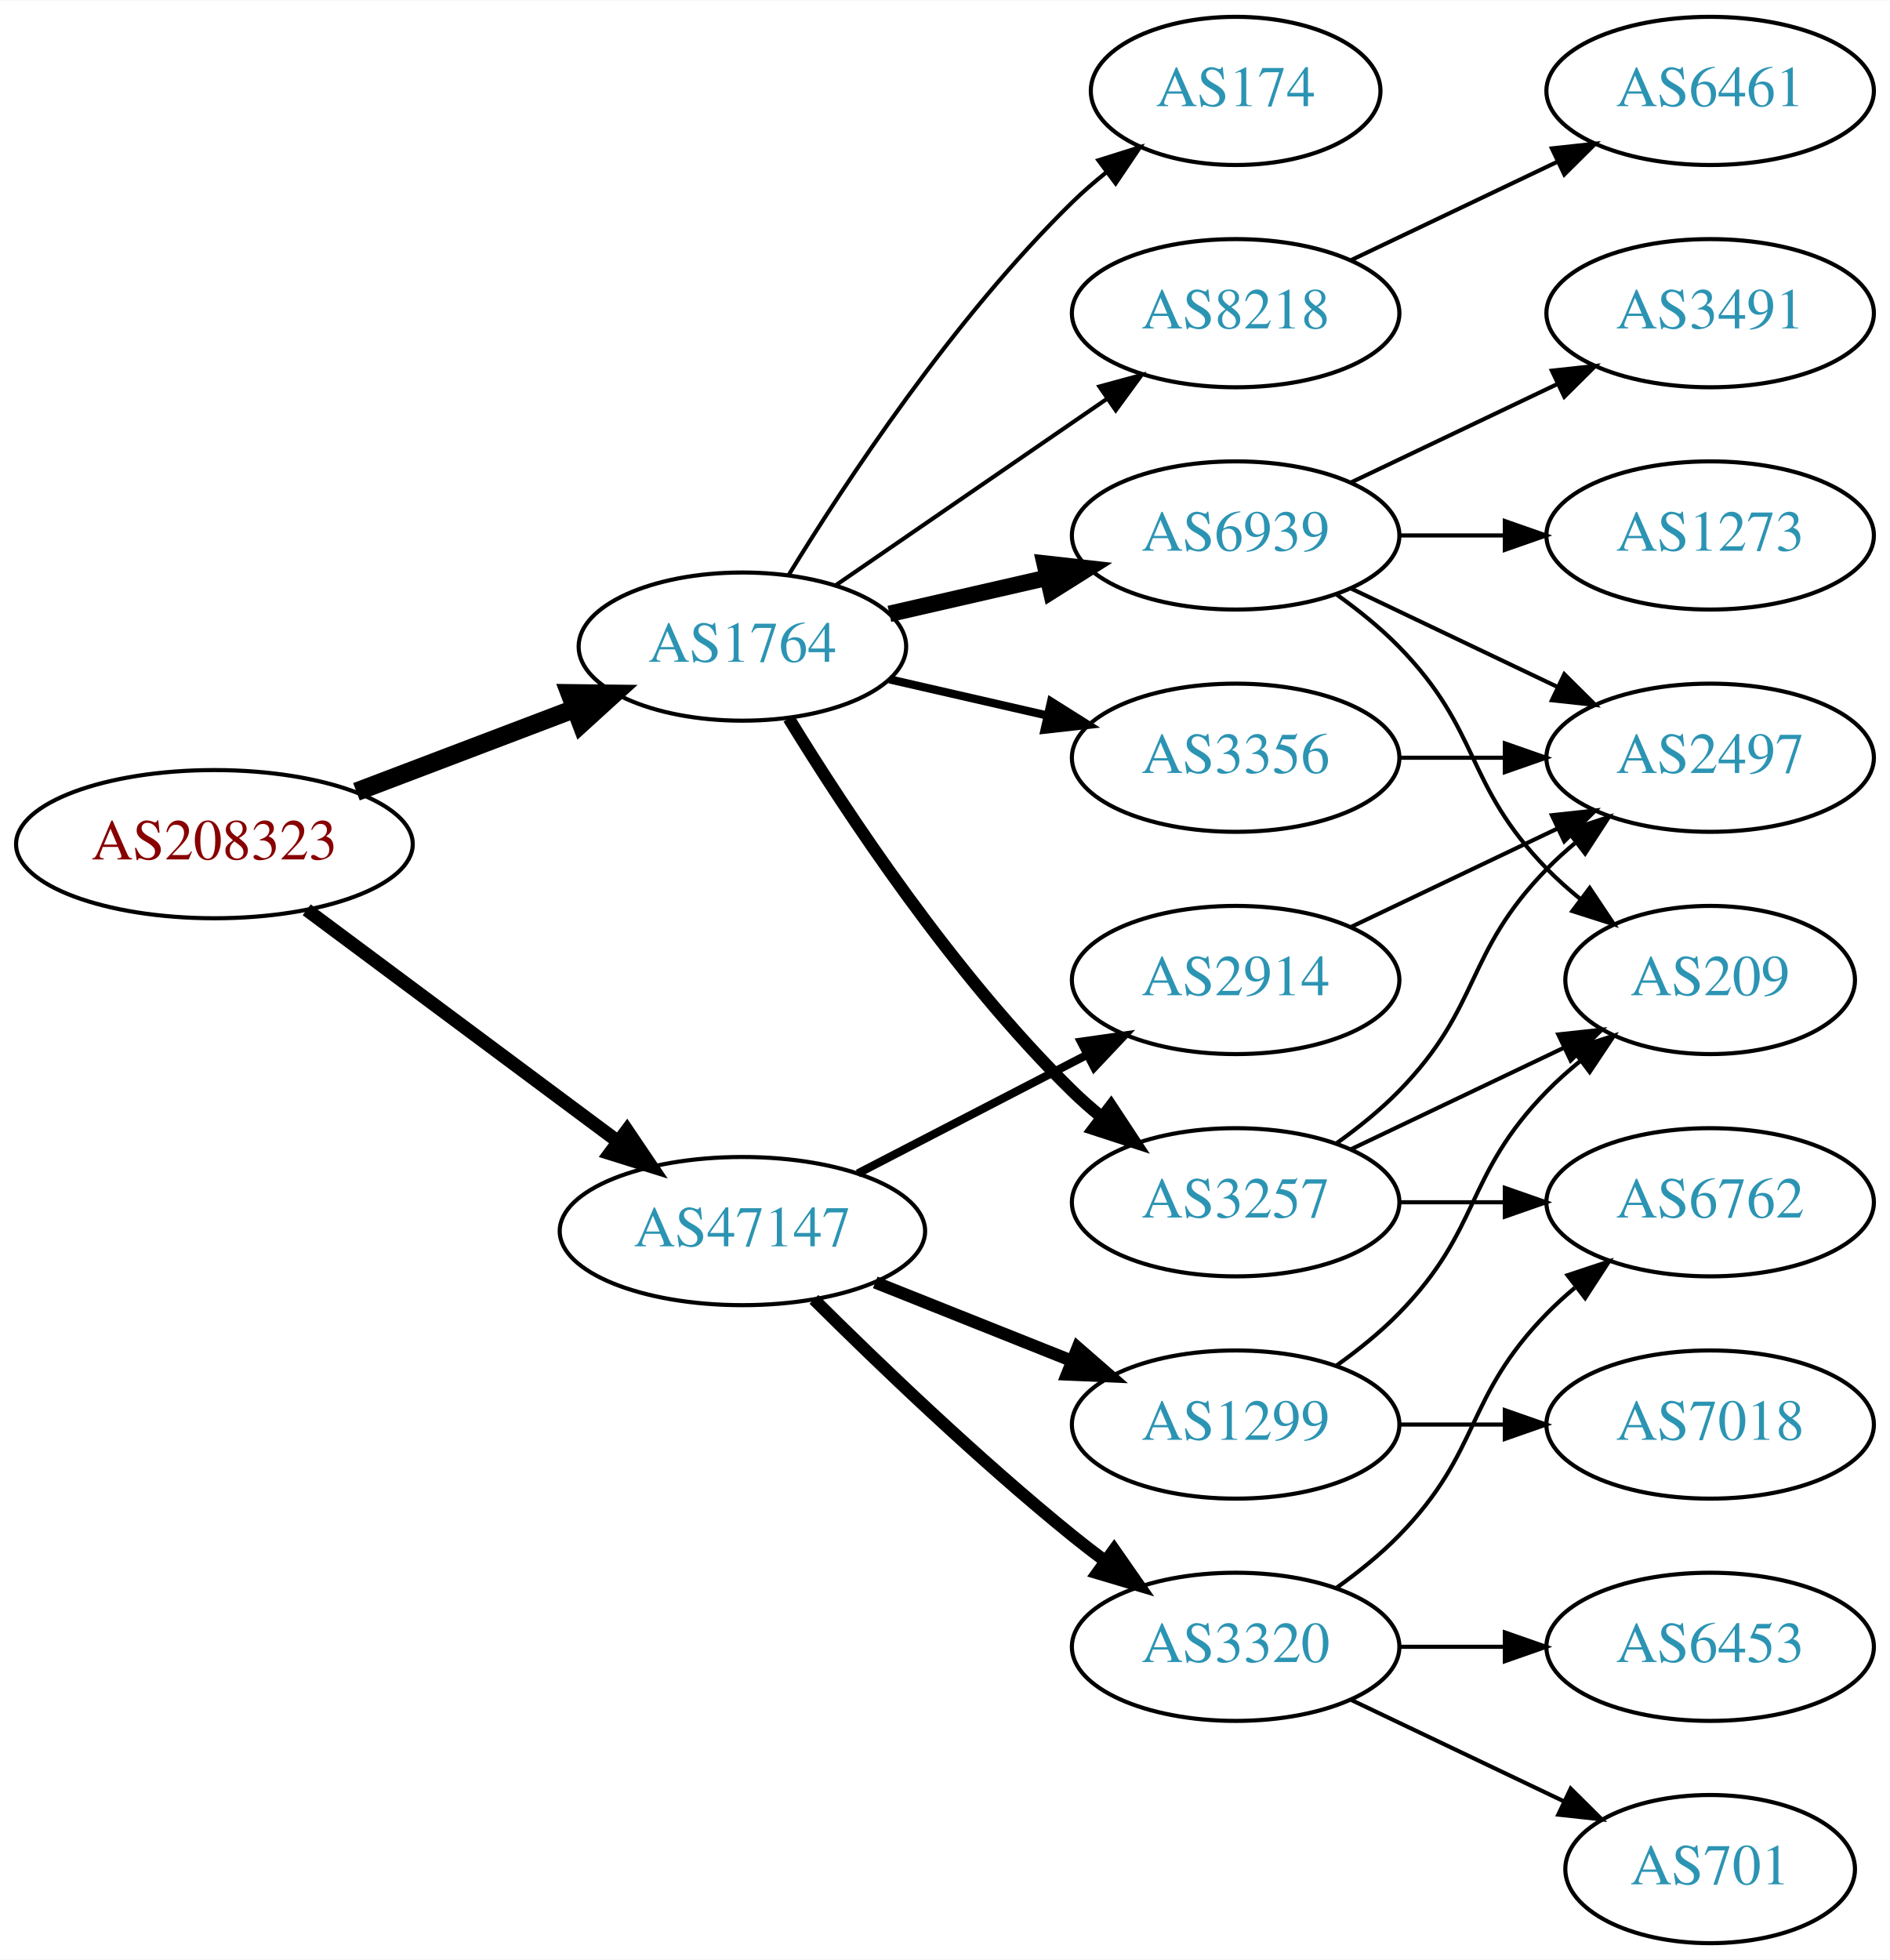
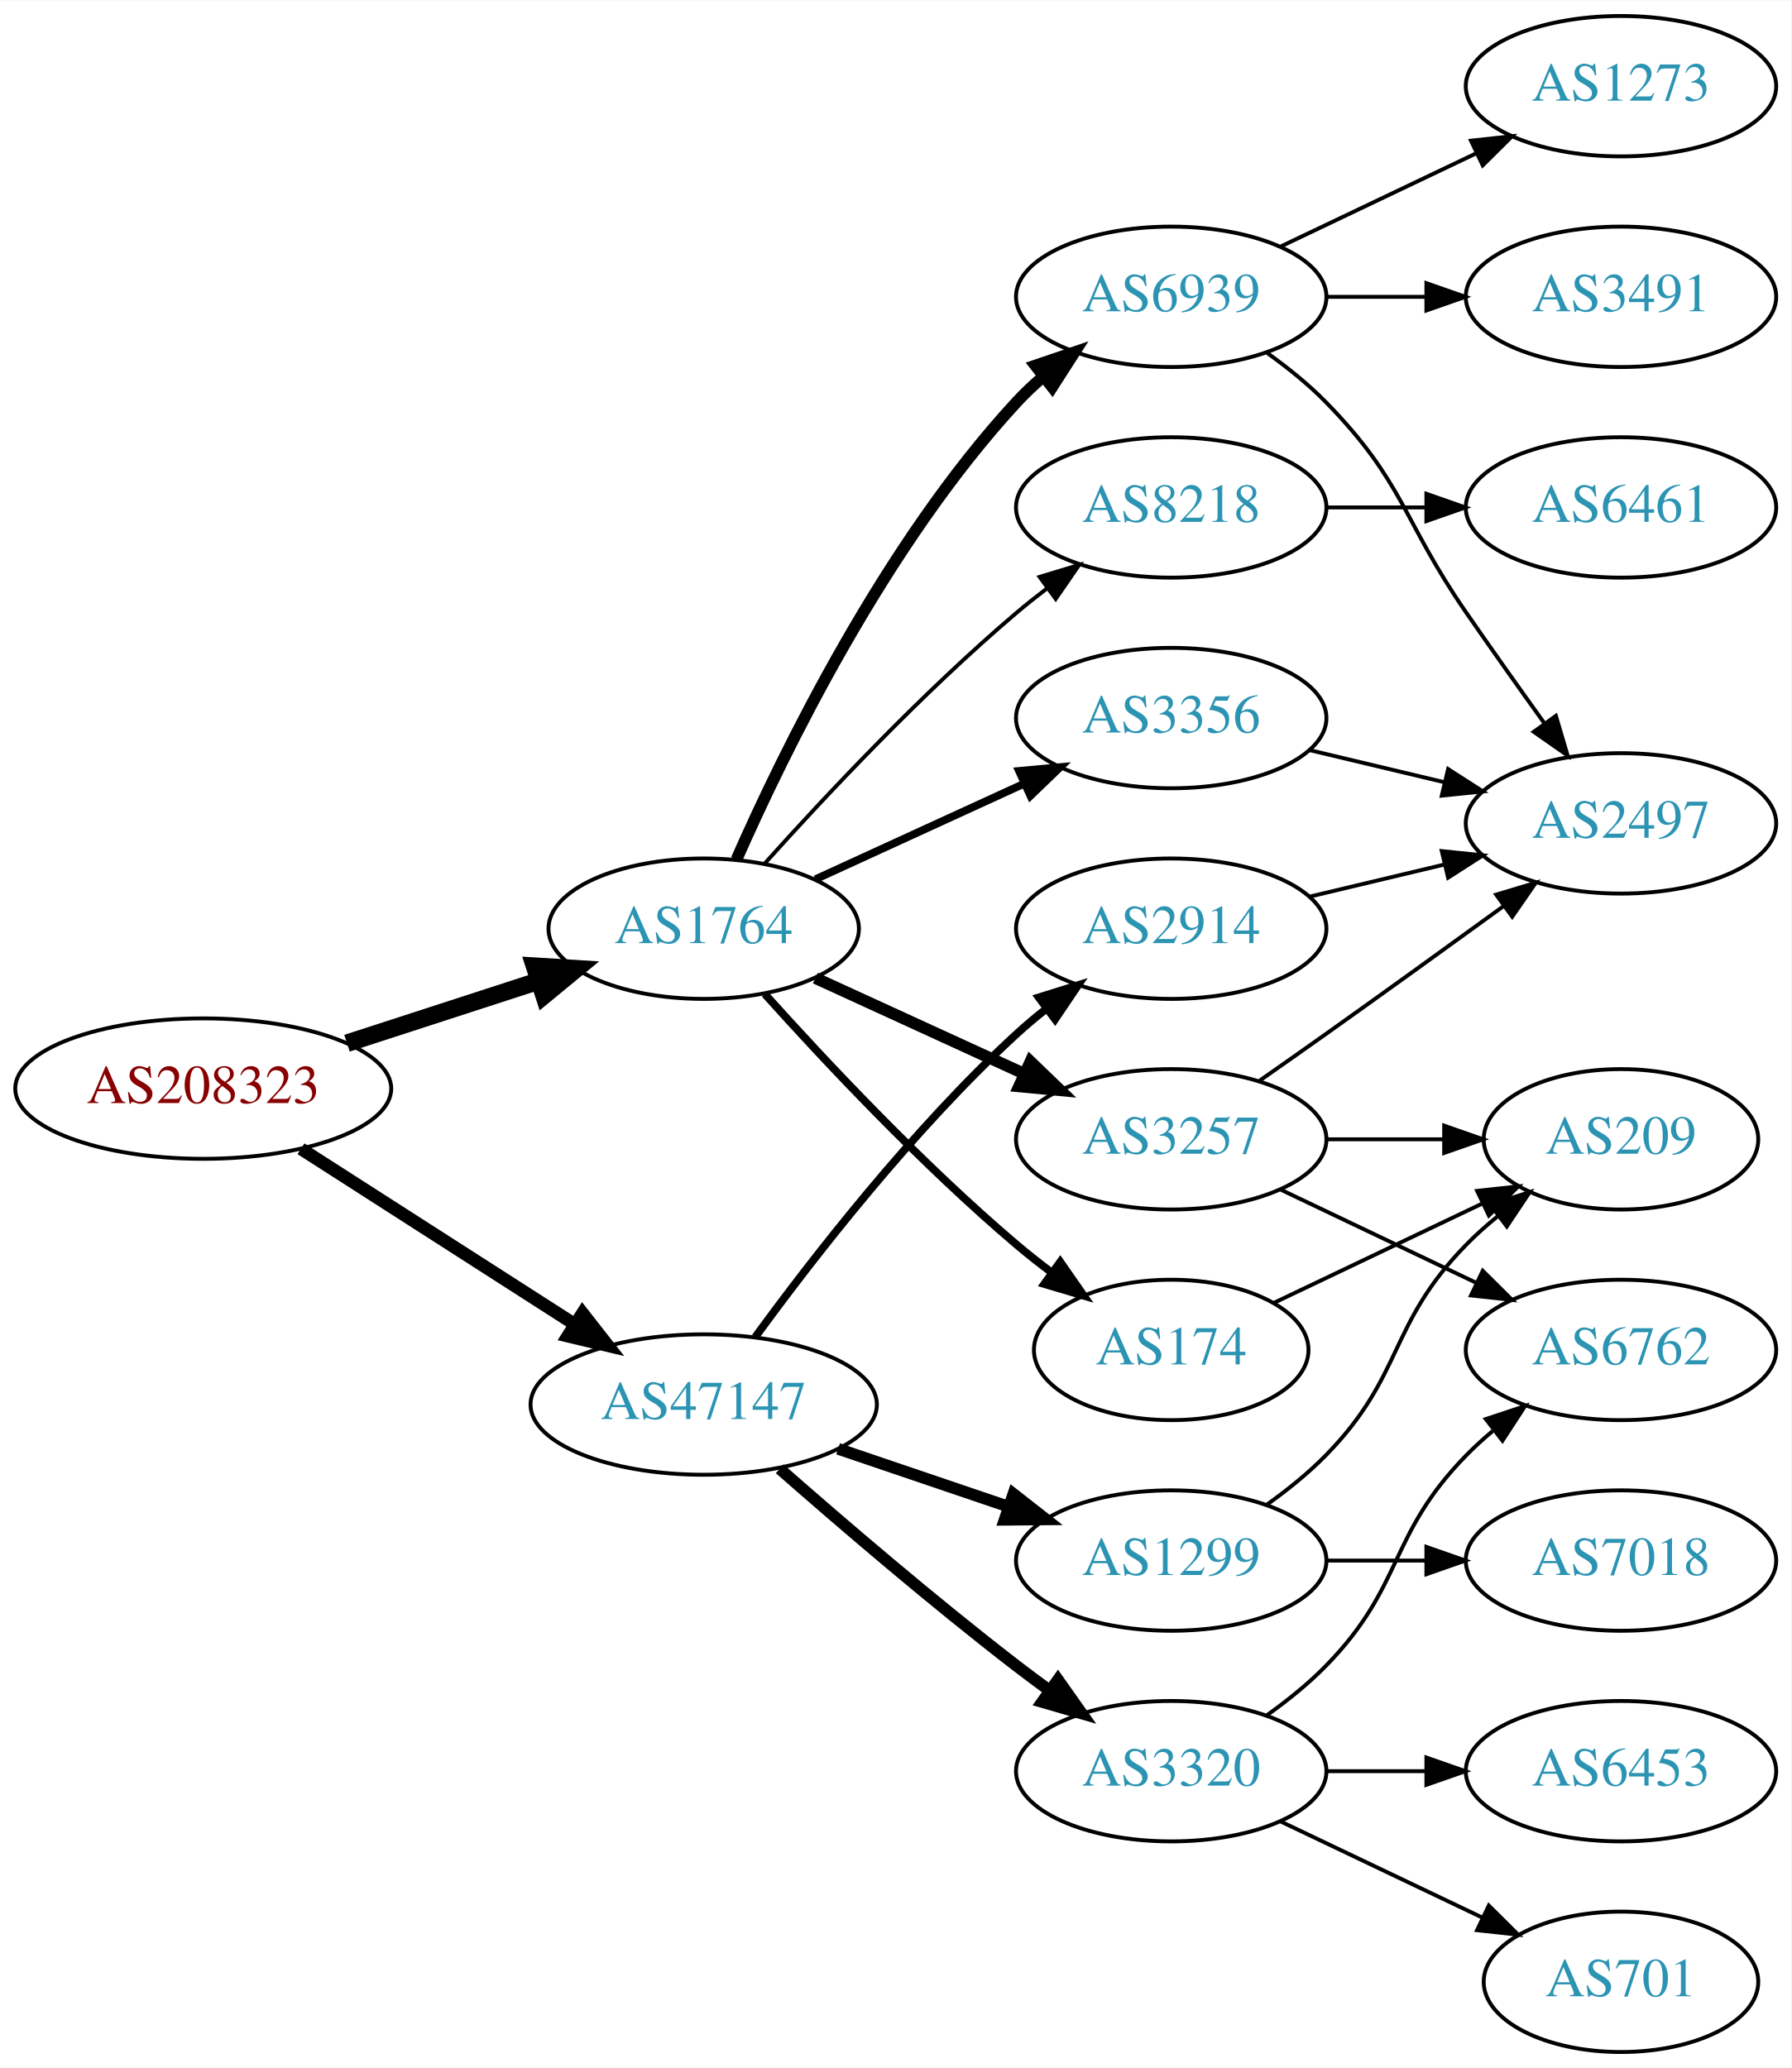
- <svg xmlns="http://www.w3.org/2000/svg" xmlns:xlink="http://www.w3.org/1999/xlink" width="459pt" height="476pt" viewBox="0.00 0.00 459.17 476.00">
-   <g id="graph0" class="graph" transform="scale(1 1) rotate(0) translate(4 472)">
-     <polygon fill="white" stroke="none" points="-4,4 -4,-472 455.17,-472 455.17,4 -4,4" />
+ <svg xmlns="http://www.w3.org/2000/svg" xmlns:xlink="http://www.w3.org/1999/xlink" width="459pt" height="530pt" viewBox="0.00 0.00 459.17 530.00">
+   <g id="graph0" class="graph" transform="scale(1 1) rotate(0) translate(4 526)">
+     <polygon fill="white" stroke="none" points="-4,4 -4,-526 455.17,-526 455.17,4 -4,4" />
    <g id="node1" class="node">
      <g id="a_node1">
        <a xlink:href="/asn/208323" xlink:title="AS208323 ~ ZVR: 1254016365 [AT]">
-           <ellipse fill="#ffffff" stroke="black" cx="48.096" cy="-267" rx="48.192" ry="18" />
-           <text text-anchor="middle" x="48.096" y="-263.3" font-family="Times,serif" font-size="14.00" fill="#880000">AS208323</text>
+           <ellipse fill="#ffffff" stroke="black" cx="48.096" cy="-247" rx="48.192" ry="18" />
+           <text text-anchor="middle" x="48.096" y="-243.3" font-family="Times,serif" font-size="14.00" fill="#880000">AS208323</text>
        </a>
      </g>
    </g>
    <g id="node2" class="node">
      <g id="a_node2">
        <a xlink:href="/asn/1764" xlink:title="AS1764 ~ NEXTLAYER-AS [AT]">
-           <ellipse fill="#ffffff" stroke="black" cx="176.388" cy="-315" rx="39.794" ry="18" />
-           <text text-anchor="middle" x="176.388" y="-311.3" font-family="Times,serif" font-size="14.00" fill="#2c94b3">AS1764</text>
+           <ellipse fill="#ffffff" stroke="black" cx="176.388" cy="-288" rx="39.794" ry="18" />
+           <text text-anchor="middle" x="176.388" y="-284.3" font-family="Times,serif" font-size="14.00" fill="#2c94b3">AS1764</text>
        </a>
      </g>
    </g>
    <g id="edge1" class="edge">
-       <path fill="none" stroke="black" stroke-width="4.5" d="M82.608,-279.737C98.857,-285.913 118.492,-293.375 135.506,-299.842" />
-       <polygon fill="black" stroke="black" stroke-width="4.5" points="134.43,-303.645 145.176,-303.518 137.228,-296.284 134.43,-303.645" />
+       <path fill="none" stroke="black" stroke-width="4.5" d="M84.948,-258.639C100.287,-263.619 118.287,-269.463 134.173,-274.62" />
+       <polygon fill="black" stroke="black" stroke-width="4.5" points="133.021,-278.386 143.748,-277.728 135.452,-270.895 133.021,-278.386" />
    </g>
    <g id="node3" class="node">
      <g id="a_node3">
        <a xlink:href="/asn/47147" xlink:title="AS47147 ~ ANEXIA Internetdienstleistungs GmbH [AT]">
-           <ellipse fill="#ffffff" stroke="black" cx="176.388" cy="-173" rx="44.393" ry="18" />
-           <text text-anchor="middle" x="176.388" y="-169.3" font-family="Times,serif" font-size="14.00" fill="#2c94b3">AS47147</text>
+           <ellipse fill="#ffffff" stroke="black" cx="176.388" cy="-166" rx="44.393" ry="18" />
+           <text text-anchor="middle" x="176.388" y="-162.3" font-family="Times,serif" font-size="14.00" fill="#2c94b3">AS47147</text>
        </a>
      </g>
    </g>
    <g id="edge2" class="edge">
-       <path fill="none" stroke="black" stroke-width="3.273" d="M70.519,-251.054C91.328,-235.566 123.078,-211.934 146.192,-194.731" />
-       <polygon fill="black" stroke="black" stroke-width="3.273" points="148.348,-197.489 154.28,-188.71 144.169,-191.873 148.348,-197.489" />
+       <path fill="none" stroke="black" stroke-width="3.273" d="M73.147,-231.574C93.024,-218.826 121.421,-200.613 143.246,-186.615" />
+       <polygon fill="black" stroke="black" stroke-width="3.273" points="145.325,-189.439 151.853,-181.095 141.546,-183.547 145.325,-189.439" />
    </g>
    <g id="node4" class="node">
      <g id="a_node4">
-         <a xlink:href="/asn/174" xlink:title="AS174 ~ Cogent Communications [US]">
-           <ellipse fill="#ffffff" stroke="black" cx="296.23" cy="-450" rx="35.194" ry="18" />
-           <text text-anchor="middle" x="296.23" y="-446.3" font-family="Times,serif" font-size="14.00" fill="#2c94b3">AS174</text>
+         <a xlink:href="/asn/3356" xlink:title="AS3356 ~ Level 3 Parent, LLC [US]">
+           <ellipse fill="#ffffff" stroke="black" cx="296.23" cy="-342" rx="39.794" ry="18" />
+           <text text-anchor="middle" x="296.23" y="-338.3" font-family="Times,serif" font-size="14.00" fill="#2c94b3">AS3356</text>
        </a>
      </g>
    </g>
    <g id="edge3" class="edge">
-       <path fill="none" stroke="black" d="M187.653,-332.44C201.462,-354.991 227.651,-394.722 256.584,-423 259.119,-425.478 261.903,-427.89 264.778,-430.188" />
-       <polygon fill="black" stroke="black" points="262.887,-433.144 272.994,-436.321 267.074,-427.535 262.887,-433.144" />
+       <path fill="none" stroke="black" stroke-width="2" d="M205.016,-300.661C220.973,-307.973 241.244,-317.261 258.527,-325.181" />
+       <polygon fill="black" stroke="black" stroke-width="2" points="257.225,-328.435 267.774,-329.419 260.141,-322.071 257.225,-328.435" />
    </g>
    <g id="node5" class="node">
      <g id="a_node5">
-         <a xlink:href="/asn/6939" xlink:title="AS6939 ~ Hurricane Electric LLC [US]">
-           <ellipse fill="#ffffff" stroke="black" cx="296.23" cy="-342" rx="39.794" ry="18" />
-           <text text-anchor="middle" x="296.23" y="-338.3" font-family="Times,serif" font-size="14.00" fill="#2c94b3">AS6939</text>
-         </a>
-       </g>
-     </g>
-     <g id="edge4" class="edge">
-       <path fill="none" stroke="black" stroke-width="4" d="M212.107,-322.955C224.107,-325.704 237.728,-328.825 250.42,-331.733" />
-       <polygon fill="black" stroke="black" stroke-width="4" points="249.823,-335.187 260.352,-334.009 251.386,-328.364 249.823,-335.187" />
-     </g>
-     <g id="node6" class="node">
-       <g id="a_node6">
        <a xlink:href="/asn/8218" xlink:title="AS8218 ~ legacy Neotelecoms [FR]">
          <ellipse fill="#ffffff" stroke="black" cx="296.23" cy="-396" rx="39.794" ry="18" />
          <text text-anchor="middle" x="296.23" y="-392.3" font-family="Times,serif" font-size="14.00" fill="#2c94b3">AS8218</text>
        </a>
      </g>
    </g>
+     <g id="edge4" class="edge">
+       <path fill="none" stroke="black" d="M192.034,-304.725C207.334,-321.765 232.432,-348.523 256.584,-369 259.081,-371.117 261.741,-373.232 264.453,-375.293" />
+       <polygon fill="black" stroke="black" points="262.489,-378.194 272.629,-381.266 266.619,-372.541 262.489,-378.194" />
+     </g>
+     <g id="node6" class="node">
+       <g id="a_node6">
+         <a xlink:href="/asn/6939" xlink:title="AS6939 ~ Hurricane Electric LLC [US]">
+           <ellipse fill="#ffffff" stroke="black" cx="296.23" cy="-450" rx="39.794" ry="18" />
+           <text text-anchor="middle" x="296.23" y="-446.3" font-family="Times,serif" font-size="14.00" fill="#2c94b3">AS6939</text>
+         </a>
+       </g>
+     </g>
    <g id="edge5" class="edge">
-       <path fill="none" stroke="black" d="M199.002,-329.857C217.49,-342.565 244.304,-360.995 264.934,-375.175" />
-       <polygon fill="black" stroke="black" points="263.13,-378.183 273.354,-380.963 267.096,-372.414 263.13,-378.183" />
+       <path fill="none" stroke="black" stroke-width="3" d="M184.803,-305.761C196.872,-333.183 222.843,-386.473 256.584,-423 258.614,-425.198 260.853,-427.319 263.199,-429.34" />
+       <polygon fill="black" stroke="black" stroke-width="3" points="261.411,-432.386 271.443,-435.794 265.726,-426.874 261.411,-432.386" />
    </g>
    <g id="node7" class="node">
      <g id="a_node7">
-         <a xlink:href="/asn/3356" xlink:title="AS3356 ~ Level 3 Parent, LLC [US]">
-           <ellipse fill="#ffffff" stroke="black" cx="296.23" cy="-288" rx="39.794" ry="18" />
-           <text text-anchor="middle" x="296.23" y="-284.3" font-family="Times,serif" font-size="14.00" fill="#2c94b3">AS3356</text>
+         <a xlink:href="/asn/3257" xlink:title="AS3257 ~ GTT [DE]">
+           <ellipse fill="#ffffff" stroke="black" cx="296.23" cy="-234" rx="39.794" ry="18" />
+           <text text-anchor="middle" x="296.23" y="-230.3" font-family="Times,serif" font-size="14.00" fill="#2c94b3">AS3257</text>
        </a>
      </g>
    </g>
    <g id="edge6" class="edge">
-       <path fill="none" stroke="black" stroke-width="2" d="M212.107,-307.045C224.107,-304.296 237.728,-301.175 250.42,-298.267" />
-       <polygon fill="black" stroke="black" stroke-width="2" points="251.386,-301.636 260.352,-295.991 249.823,-294.813 251.386,-301.636" />
+       <path fill="none" stroke="black" stroke-width="3" d="M205.016,-275.339C220.973,-268.027 241.244,-258.739 258.527,-250.819" />
+       <polygon fill="black" stroke="black" stroke-width="3" points="260.141,-253.929 267.774,-246.581 257.225,-247.565 260.141,-253.929" />
    </g>
    <g id="node8" class="node">
      <g id="a_node8">
-         <a xlink:href="/asn/3257" xlink:title="AS3257 ~ GTT [DE]">
-           <ellipse fill="#ffffff" stroke="black" cx="296.23" cy="-180" rx="39.794" ry="18" />
-           <text text-anchor="middle" x="296.23" y="-176.3" font-family="Times,serif" font-size="14.00" fill="#2c94b3">AS3257</text>
+         <a xlink:href="/asn/174" xlink:title="AS174 ~ Cogent Communications [US]">
+           <ellipse fill="#ffffff" stroke="black" cx="296.23" cy="-180" rx="35.194" ry="18" />
+           <text text-anchor="middle" x="296.23" y="-176.3" font-family="Times,serif" font-size="14.00" fill="#2c94b3">AS174</text>
        </a>
      </g>
    </g>
    <g id="edge7" class="edge">
-       <path fill="none" stroke="black" stroke-width="3" d="M187.653,-297.56C201.462,-275.009 227.651,-235.278 256.584,-207 258.724,-204.908 261.041,-202.863 263.441,-200.894" />
-       <polygon fill="black" stroke="black" stroke-width="3" points="265.951,-203.382 271.782,-194.536 261.708,-197.815 265.951,-203.382" />
+       <path fill="none" stroke="black" stroke-width="2" d="M192.034,-271.275C207.334,-254.235 232.432,-227.477 256.584,-207 259.436,-204.582 262.501,-202.167 265.612,-199.831" />
+       <polygon fill="black" stroke="black" stroke-width="2" points="267.785,-202.578 273.84,-193.884 263.685,-196.905 267.785,-202.578" />
    </g>
    <g id="node15" class="node">
      <g id="a_node15">
+         <a xlink:href="/asn/3320" xlink:title="AS3320 ~ DTAG [DE]">
+           <ellipse fill="#ffffff" stroke="black" cx="296.23" cy="-72" rx="39.794" ry="18" />
+           <text text-anchor="middle" x="296.23" y="-68.3" font-family="Times,serif" font-size="14.00" fill="#2c94b3">AS3320</text>
+         </a>
+       </g>
+     </g>
+     <g id="edge17" class="edge">
+       <path fill="none" stroke="black" stroke-width="3" d="M195.866,-149.527C211.666,-135.648 235.176,-115.477 256.584,-99 259.326,-96.889 262.217,-94.739 265.132,-92.62" />
+       <polygon fill="black" stroke="black" stroke-width="3" points="267.199,-95.445 273.31,-86.791 263.135,-89.745 267.199,-95.445" />
+     </g>
+     <g id="node16" class="node">
+       <g id="a_node16">
+         <a xlink:href="/asn/2914" xlink:title="AS2914 ~ NTT America, Inc. [US]">
+           <ellipse fill="#ffffff" stroke="black" cx="296.23" cy="-288" rx="39.794" ry="18" />
+           <text text-anchor="middle" x="296.23" y="-284.3" font-family="Times,serif" font-size="14.00" fill="#2c94b3">AS2914</text>
+         </a>
+       </g>
+     </g>
+     <g id="edge18" class="edge">
+       <path fill="none" stroke="black" stroke-width="2" d="M189.609,-183.31C204.21,-203.312 230.014,-236.6 256.584,-261 258.995,-263.214 261.596,-265.396 264.269,-267.501" />
+       <polygon fill="black" stroke="black" stroke-width="2" points="262.274,-270.379 272.386,-273.542 266.454,-264.764 262.274,-270.379" />
+     </g>
+     <g id="node17" class="node">
+       <g id="a_node17">
        <a xlink:href="/asn/1299" xlink:title="AS1299 ~ Telia Carrier [EU]">
          <ellipse fill="#ffffff" stroke="black" cx="296.23" cy="-126" rx="39.794" ry="18" />
          <text text-anchor="middle" x="296.23" y="-122.3" font-family="Times,serif" font-size="14.00" fill="#2c94b3">AS1299</text>
        </a>
      </g>
    </g>
-     <g id="edge17" class="edge">
-       <path fill="none" stroke="black" stroke-width="3" d="M208.658,-160.528C223.339,-154.673 240.983,-147.636 256.501,-141.447" />
-       <polygon fill="black" stroke="black" stroke-width="3" points="257.851,-144.677 265.842,-137.721 255.257,-138.175 257.851,-144.677" />
-     </g>
-     <g id="node16" class="node">
-       <g id="a_node16">
-         <a xlink:href="/asn/2914" xlink:title="AS2914 ~ NTT America, Inc. [US]">
-           <ellipse fill="#ffffff" stroke="black" cx="296.23" cy="-234" rx="39.794" ry="18" />
-           <text text-anchor="middle" x="296.23" y="-230.3" font-family="Times,serif" font-size="14.00" fill="#2c94b3">AS2914</text>
-         </a>
-       </g>
-     </g>
-     <g id="edge18" class="edge">
-       <path fill="none" stroke="black" stroke-width="2" d="M204.423,-186.995C220.972,-195.561 242.324,-206.614 260.165,-215.849" />
-       <polygon fill="black" stroke="black" stroke-width="2" points="258.641,-219.001 269.131,-220.49 261.859,-212.785 258.641,-219.001" />
-     </g>
-     <g id="node17" class="node">
-       <g id="a_node17">
-         <a xlink:href="/asn/3320" xlink:title="AS3320 ~ DTAG [DE]">
-           <ellipse fill="#ffffff" stroke="black" cx="296.23" cy="-72" rx="39.794" ry="18" />
-           <text text-anchor="middle" x="296.23" y="-68.3" font-family="Times,serif" font-size="14.00" fill="#2c94b3">AS3320</text>
-         </a>
-       </g>
-     </g>
    <g id="edge19" class="edge">
-       <path fill="none" stroke="black" stroke-width="3" d="M193.756,-156.403C209.352,-140.911 233.77,-117.473 256.584,-99 259.128,-96.94 261.821,-94.864 264.553,-92.828" />
-       <polygon fill="black" stroke="black" stroke-width="3" points="266.708,-95.59 272.763,-86.895 262.608,-89.916 266.708,-95.59" />
+       <path fill="none" stroke="black" stroke-width="3" d="M210.841,-154.645C224.442,-150.028 240.284,-144.651 254.546,-139.81" />
+       <polygon fill="black" stroke="black" stroke-width="3" points="255.775,-143.089 264.119,-136.56 253.525,-136.46 255.775,-143.089" />
    </g>
    <g id="node9" class="node">
      <g id="a_node9">
-         <a xlink:href="/asn/1273" xlink:title="AS1273 ~ Vodafone Group PLC [EU]">
-           <ellipse fill="#ffffff" stroke="black" cx="411.523" cy="-342" rx="39.794" ry="18" />
-           <text text-anchor="middle" x="411.523" y="-338.3" font-family="Times,serif" font-size="14.00" fill="#2c94b3">AS1273</text>
+         <a xlink:href="/asn/2497" xlink:title="AS2497 ~ Internet Initiative Japan Inc. [JP]">
+           <ellipse fill="#ffffff" stroke="black" cx="411.523" cy="-315" rx="39.794" ry="18" />
+           <text text-anchor="middle" x="411.523" y="-311.3" font-family="Times,serif" font-size="14.00" fill="#2c94b3">AS2497</text>
        </a>
      </g>
    </g>
    <g id="edge8" class="edge">
-       <path fill="none" stroke="black" d="M335.902,-342C344.105,-342 352.869,-342 361.401,-342" />
-       <polygon fill="black" stroke="black" points="361.641,-345.5 371.641,-342 361.641,-338.5 361.641,-345.5" />
+       <path fill="none" stroke="black" d="M331.837,-333.752C342.709,-331.162 354.863,-328.265 366.305,-325.538" />
+       <polygon fill="black" stroke="black" points="367.212,-328.92 376.128,-323.197 365.589,-322.111 367.212,-328.92" />
    </g>
    <g id="node10" class="node">
      <g id="a_node10">
-         <a xlink:href="/asn/2497" xlink:title="AS2497 ~ Internet Initiative Japan Inc. [JP]">
-           <ellipse fill="#ffffff" stroke="black" cx="411.523" cy="-288" rx="39.794" ry="18" />
-           <text text-anchor="middle" x="411.523" y="-284.3" font-family="Times,serif" font-size="14.00" fill="#2c94b3">AS2497</text>
+         <a xlink:href="/asn/6461" xlink:title="AS6461 ~ Zayo Bandwidth [US]">
+           <ellipse fill="#ffffff" stroke="black" cx="411.523" cy="-396" rx="39.794" ry="18" />
+           <text text-anchor="middle" x="411.523" y="-392.3" font-family="Times,serif" font-size="14.00" fill="#2c94b3">AS6461</text>
        </a>
      </g>
    </g>
    <g id="edge9" class="edge">
-       <path fill="none" stroke="black" d="M324.367,-329.066C339.361,-321.919 358.182,-312.948 374.405,-305.215" />
-       <polygon fill="black" stroke="black" points="376.087,-308.291 383.608,-300.829 373.075,-301.972 376.087,-308.291" />
+       <path fill="none" stroke="black" d="M335.902,-396C344.105,-396 352.869,-396 361.401,-396" />
+       <polygon fill="black" stroke="black" points="361.641,-399.5 371.641,-396 361.641,-392.5 361.641,-399.5" />
+     </g>
+     <g id="edge12" class="edge">
+       <path fill="none" stroke="black" d="M320.824,-435.611C326.08,-431.852 331.412,-427.563 335.877,-423 356.049,-402.383 355.481,-392.731 371.877,-369 378.332,-359.656 385.543,-349.506 391.971,-340.555" />
+       <polygon fill="black" stroke="black" points="394.837,-342.565 397.844,-332.406 389.158,-338.472 394.837,-342.565" />
    </g>
    <g id="node11" class="node">
      <g id="a_node11">
        <a xlink:href="/asn/3491" xlink:title="AS3491 ~ PCCW Global, Inc. [US]">
-           <ellipse fill="#ffffff" stroke="black" cx="411.523" cy="-396" rx="39.794" ry="18" />
-           <text text-anchor="middle" x="411.523" y="-392.3" font-family="Times,serif" font-size="14.00" fill="#2c94b3">AS3491</text>
+           <ellipse fill="#ffffff" stroke="black" cx="411.523" cy="-450" rx="39.794" ry="18" />
+           <text text-anchor="middle" x="411.523" y="-446.3" font-family="Times,serif" font-size="14.00" fill="#2c94b3">AS3491</text>
        </a>
      </g>
    </g>
    <g id="edge10" class="edge">
-       <path fill="none" stroke="black" d="M324.367,-354.934C339.361,-362.081 358.182,-371.052 374.405,-378.785" />
-       <polygon fill="black" stroke="black" points="373.075,-382.028 383.608,-383.171 376.087,-375.709 373.075,-382.028" />
+       <path fill="none" stroke="black" d="M335.902,-450C344.105,-450 352.869,-450 361.401,-450" />
+       <polygon fill="black" stroke="black" points="361.641,-453.5 371.641,-450 361.641,-446.5 361.641,-453.5" />
    </g>
    <g id="node12" class="node">
      <g id="a_node12">
+         <a xlink:href="/asn/1273" xlink:title="AS1273 ~ Vodafone Group PLC [EU]">
+           <ellipse fill="#ffffff" stroke="black" cx="411.523" cy="-504" rx="39.794" ry="18" />
+           <text text-anchor="middle" x="411.523" y="-500.3" font-family="Times,serif" font-size="14.00" fill="#2c94b3">AS1273</text>
+         </a>
+       </g>
+     </g>
+     <g id="edge11" class="edge">
+       <path fill="none" stroke="black" d="M324.367,-462.934C339.361,-470.081 358.182,-479.052 374.405,-486.785" />
+       <polygon fill="black" stroke="black" points="373.075,-490.028 383.608,-491.171 376.087,-483.709 373.075,-490.028" />
+     </g>
+     <g id="edge14" class="edge">
+       <path fill="none" stroke="black" d="M318.94,-249.074C324.476,-252.943 330.407,-257.111 335.877,-261 350.99,-271.745 367.725,-283.833 381.512,-293.844" />
+       <polygon fill="black" stroke="black" points="379.528,-296.729 389.675,-299.778 383.644,-291.067 379.528,-296.729" />
+     </g>
+     <g id="node13" class="node">
+       <g id="a_node13">
        <a xlink:href="/asn/209" xlink:title="AS209 ~ CenturyLink Communications, LLC [US]">
          <ellipse fill="#ffffff" stroke="black" cx="411.523" cy="-234" rx="35.194" ry="18" />
          <text text-anchor="middle" x="411.523" y="-230.3" font-family="Times,serif" font-size="14.00" fill="#2c94b3">AS209</text>
        </a>
      </g>
    </g>
-     <g id="edge11" class="edge">
-       <path fill="none" stroke="black" d="M320.824,-327.611C326.08,-323.852 331.412,-319.563 335.877,-315 356.049,-294.383 351.704,-281.617 371.877,-261 374.356,-258.466 377.102,-256.017 379.955,-253.696" />
-       <polygon fill="black" stroke="black" points="382.257,-256.343 388.14,-247.532 378.046,-250.752 382.257,-256.343" />
-     </g>
-     <g id="node13" class="node">
-       <g id="a_node13">
-         <a xlink:href="/asn/6461" xlink:title="AS6461 ~ Zayo Bandwidth [US]">
-           <ellipse fill="#ffffff" stroke="black" cx="411.523" cy="-450" rx="39.794" ry="18" />
-           <text text-anchor="middle" x="411.523" y="-446.3" font-family="Times,serif" font-size="14.00" fill="#2c94b3">AS6461</text>
-         </a>
-       </g>
-     </g>
-     <g id="edge12" class="edge">
-       <path fill="none" stroke="black" d="M324.367,-408.934C339.361,-416.081 358.182,-425.052 374.405,-432.785" />
-       <polygon fill="black" stroke="black" points="373.075,-436.028 383.608,-437.171 376.087,-429.709 373.075,-436.028" />
-     </g>
    <g id="edge13" class="edge">
-       <path fill="none" stroke="black" d="M335.902,-288C344.105,-288 352.869,-288 361.401,-288" />
-       <polygon fill="black" stroke="black" points="361.641,-291.5 371.641,-288 361.641,-284.5 361.641,-291.5" />
-     </g>
-     <g id="edge16" class="edge">
-       <path fill="none" stroke="black" d="M320.824,-194.389C326.08,-198.148 331.412,-202.437 335.877,-207 356.049,-227.617 351.704,-240.383 371.877,-261 373.969,-263.139 376.253,-265.218 378.63,-267.21" />
-       <polygon fill="black" stroke="black" points="376.873,-270.275 386.929,-273.611 381.148,-264.732 376.873,-270.275" />
-     </g>
-     <g id="edge14" class="edge">
-       <path fill="none" stroke="black" d="M324.367,-192.934C339.798,-200.29 359.284,-209.577 375.819,-217.459" />
-       <polygon fill="black" stroke="black" points="374.628,-220.768 385.161,-221.911 377.64,-214.449 374.628,-220.768" />
+       <path fill="none" stroke="black" d="M335.902,-234C345.608,-234 356.098,-234 366.061,-234" />
+       <polygon fill="black" stroke="black" points="366.198,-237.5 376.198,-234 366.198,-230.5 366.198,-237.5" />
    </g>
    <g id="node14" class="node">
      <g id="a_node14">
        <a xlink:href="/asn/6762" xlink:title="AS6762 ~ TELECOM ITALIA SPARKLE S.p.A. [IT]">
          <ellipse fill="#ffffff" stroke="black" cx="411.523" cy="-180" rx="39.794" ry="18" />
          <text text-anchor="middle" x="411.523" y="-176.3" font-family="Times,serif" font-size="14.00" fill="#2c94b3">AS6762</text>
        </a>
      </g>
    </g>
    <g id="edge15" class="edge">
-       <path fill="none" stroke="black" d="M335.902,-180C344.105,-180 352.869,-180 361.401,-180" />
-       <polygon fill="black" stroke="black" points="361.641,-183.5 371.641,-180 361.641,-176.5 361.641,-183.5" />
+       <path fill="none" stroke="black" d="M324.367,-221.066C339.361,-213.919 358.182,-204.948 374.405,-197.215" />
+       <polygon fill="black" stroke="black" points="376.087,-200.291 383.608,-192.829 373.075,-193.972 376.087,-200.291" />
+     </g>
+     <g id="edge16" class="edge">
+       <path fill="none" stroke="black" d="M322.655,-192.119C338.398,-199.622 358.82,-209.356 376.013,-217.551" />
+       <polygon fill="black" stroke="black" points="374.65,-220.779 385.183,-221.922 377.662,-214.46 374.65,-220.779" />
    </g>
    <g id="edge20" class="edge">
-       <path fill="none" stroke="black" d="M320.824,-140.389C326.08,-144.148 331.412,-148.437 335.877,-153 356.049,-173.617 351.704,-186.383 371.877,-207 374.356,-209.534 377.102,-211.983 379.955,-214.304" />
-       <polygon fill="black" stroke="black" points="378.046,-217.248 388.14,-220.468 382.257,-211.657 378.046,-217.248" />
+       <path fill="none" stroke="black" d="M320.824,-86.389C326.08,-90.148 331.412,-94.437 335.877,-99 356.049,-119.617 351.704,-132.383 371.877,-153 373.969,-155.139 376.253,-157.218 378.63,-159.21" />
+       <polygon fill="black" stroke="black" points="376.873,-162.275 386.929,-165.611 381.148,-156.732 376.873,-162.275" />
    </g>
    <g id="node18" class="node">
      <g id="a_node18">
-         <a xlink:href="/asn/7018" xlink:title="AS7018 ~ AT&amp;T Services, Inc. [US]">
-           <ellipse fill="#ffffff" stroke="black" cx="411.523" cy="-126" rx="39.794" ry="18" />
-           <text text-anchor="middle" x="411.523" y="-122.3" font-family="Times,serif" font-size="14.00" fill="#2c94b3">AS7018</text>
+         <a xlink:href="/asn/6453" xlink:title="AS6453 ~ TATA COMMUNICATIONS (AMERICA) INC [US]">
+           <ellipse fill="#ffffff" stroke="black" cx="411.523" cy="-72" rx="39.794" ry="18" />
+           <text text-anchor="middle" x="411.523" y="-68.3" font-family="Times,serif" font-size="14.00" fill="#2c94b3">AS6453</text>
        </a>
      </g>
    </g>
    <g id="edge21" class="edge">
-       <path fill="none" stroke="black" d="M335.902,-126C344.105,-126 352.869,-126 361.401,-126" />
-       <polygon fill="black" stroke="black" points="361.641,-129.5 371.641,-126 361.641,-122.5 361.641,-129.5" />
-     </g>
-     <g id="edge22" class="edge">
-       <path fill="none" stroke="black" d="M324.367,-246.934C339.361,-254.081 358.182,-263.052 374.405,-270.785" />
-       <polygon fill="black" stroke="black" points="373.075,-274.028 383.608,-275.171 376.087,-267.709 373.075,-274.028" />
-     </g>
-     <g id="edge24" class="edge">
-       <path fill="none" stroke="black" d="M320.824,-86.389C326.08,-90.148 331.412,-94.437 335.877,-99 356.049,-119.617 351.704,-132.383 371.877,-153 373.969,-155.139 376.253,-157.218 378.63,-159.21" />
-       <polygon fill="black" stroke="black" points="376.873,-162.275 386.929,-165.611 381.148,-156.732 376.873,-162.275" />
+       <path fill="none" stroke="black" d="M335.902,-72C344.105,-72 352.869,-72 361.401,-72" />
+       <polygon fill="black" stroke="black" points="361.641,-75.5 371.641,-72 361.641,-68.5 361.641,-75.5" />
    </g>
    <g id="node19" class="node">
      <g id="a_node19">
        <a xlink:href="/asn/701" xlink:title="AS701 ~ UUNET [US]">
          <ellipse fill="#ffffff" stroke="black" cx="411.523" cy="-18" rx="35.194" ry="18" />
          <text text-anchor="middle" x="411.523" y="-14.3" font-family="Times,serif" font-size="14.00" fill="#2c94b3">AS701</text>
        </a>
      </g>
    </g>
-     <g id="edge23" class="edge">
+     <g id="edge22" class="edge">
      <path fill="none" stroke="black" d="M324.367,-59.066C339.798,-51.71 359.284,-42.423 375.819,-34.541" />
      <polygon fill="black" stroke="black" points="377.64,-37.551 385.161,-30.089 374.628,-31.232 377.64,-37.551" />
    </g>
+     <g id="edge23" class="edge">
+       <path fill="none" stroke="black" d="M331.837,-296.248C342.709,-298.838 354.863,-301.735 366.305,-304.462" />
+       <polygon fill="black" stroke="black" points="365.589,-307.889 376.128,-306.803 367.212,-301.08 365.589,-307.889" />
+     </g>
+     <g id="edge25" class="edge">
+       <path fill="none" stroke="black" d="M320.824,-140.389C326.08,-144.148 331.412,-148.437 335.877,-153 356.049,-173.617 351.704,-186.383 371.877,-207 374.356,-209.534 377.102,-211.983 379.955,-214.304" />
+       <polygon fill="black" stroke="black" points="378.046,-217.248 388.14,-220.468 382.257,-211.657 378.046,-217.248" />
+     </g>
    <g id="node20" class="node">
      <g id="a_node20">
-         <a xlink:href="/asn/6453" xlink:title="AS6453 ~ TATA COMMUNICATIONS (AMERICA) INC [US]">
-           <ellipse fill="#ffffff" stroke="black" cx="411.523" cy="-72" rx="39.794" ry="18" />
-           <text text-anchor="middle" x="411.523" y="-68.3" font-family="Times,serif" font-size="14.00" fill="#2c94b3">AS6453</text>
-         </a>
-       </g>
-     </g>
-     <g id="edge25" class="edge">
-       <path fill="none" stroke="black" d="M335.902,-72C344.105,-72 352.869,-72 361.401,-72" />
-       <polygon fill="black" stroke="black" points="361.641,-75.5 371.641,-72 361.641,-68.5 361.641,-75.5" />
+         <a xlink:href="/asn/7018" xlink:title="AS7018 ~ AT&amp;T Services, Inc. [US]">
+           <ellipse fill="#ffffff" stroke="black" cx="411.523" cy="-126" rx="39.794" ry="18" />
+           <text text-anchor="middle" x="411.523" y="-122.3" font-family="Times,serif" font-size="14.00" fill="#2c94b3">AS7018</text>
+         </a>
+       </g>
+     </g>
+     <g id="edge24" class="edge">
+       <path fill="none" stroke="black" d="M335.902,-126C344.105,-126 352.869,-126 361.401,-126" />
+       <polygon fill="black" stroke="black" points="361.641,-129.5 371.641,-126 361.641,-122.5 361.641,-129.5" />
    </g>
  </g>
</svg>
